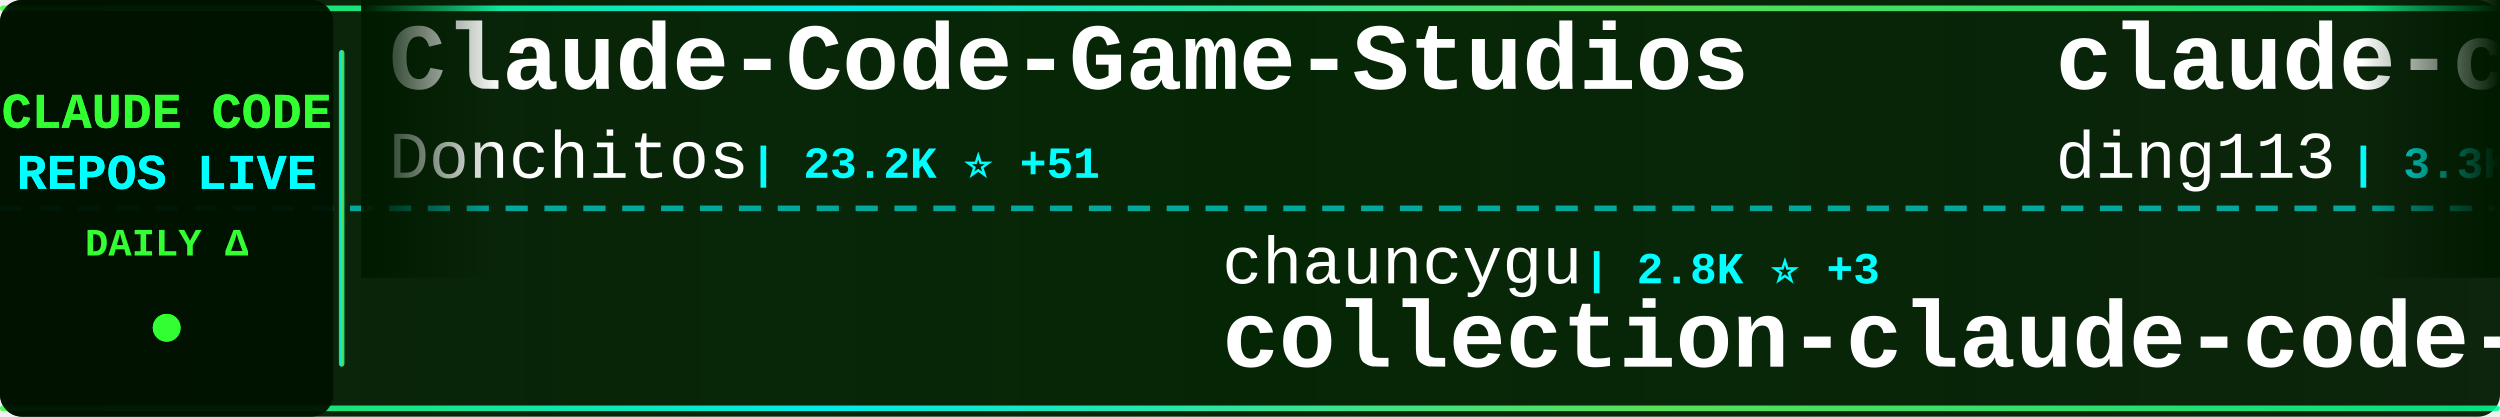
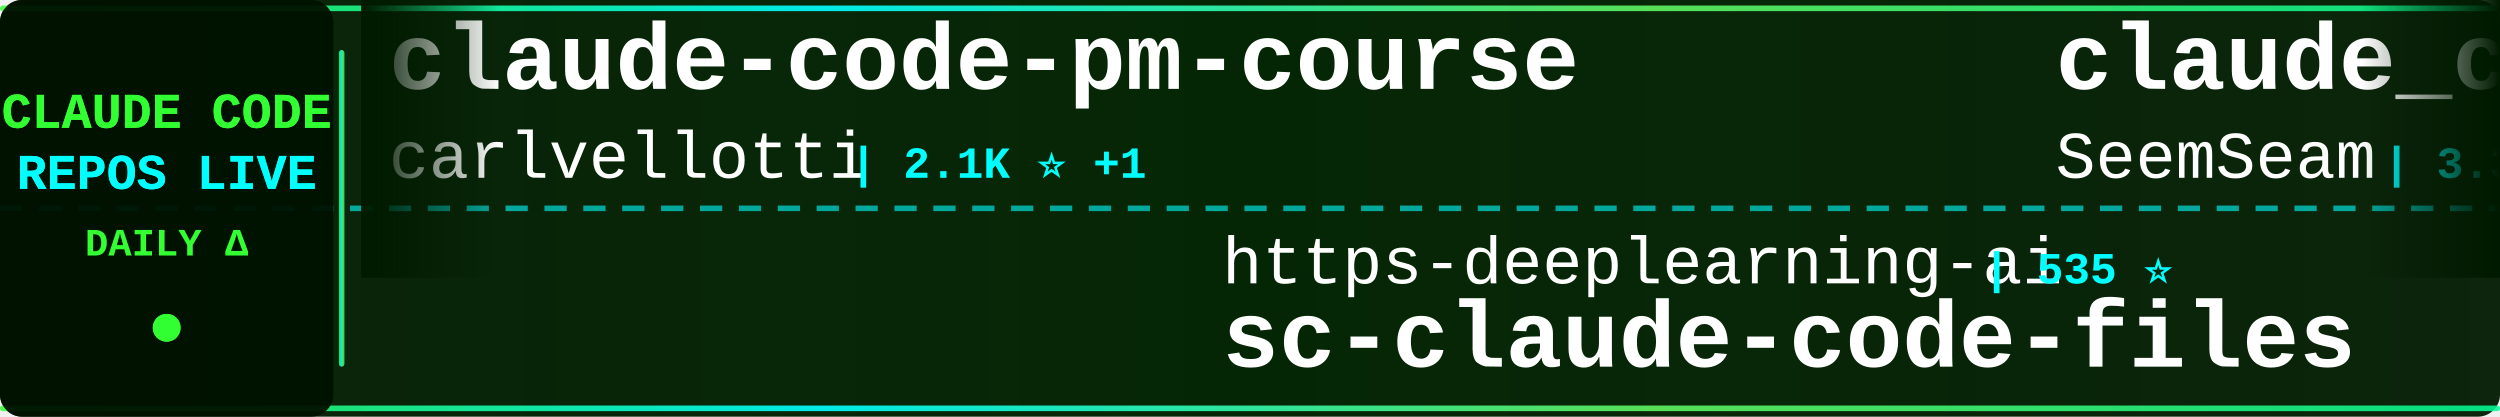
<svg xmlns="http://www.w3.org/2000/svg" width="900" height="150">
  <defs>
    <linearGradient id="tickerBg" x1="0%" y1="0%" x2="100%" y2="0%">
      <stop offset="0%" style="stop-color:#001a00;stop-opacity:0.95" />
      <stop offset="50%" style="stop-color:#002200;stop-opacity:0.98" />
      <stop offset="100%" style="stop-color:#001a00;stop-opacity:0.95" />
    </linearGradient>
    <linearGradient id="borderGrad" x1="0%" y1="0%" x2="100%" y2="0%">
      <stop offset="0%" style="stop-color:#33ff33;stop-opacity:0.85">
        <animate attributeName="stop-opacity" values="0.85;1;0.85" dur="2s" repeatCount="indefinite" />
      </stop>
      <stop offset="33%" style="stop-color:#00ffff;stop-opacity:0.9">
        <animate attributeName="stop-opacity" values="0.9;1;0.9" dur="2.2s" repeatCount="indefinite" />
      </stop>
      <stop offset="66%" style="stop-color:#66ff66;stop-opacity:0.85">
        <animate attributeName="stop-opacity" values="0.85;1;0.85" dur="1.8s" repeatCount="indefinite" />
      </stop>
      <stop offset="100%" style="stop-color:#00ff99;stop-opacity:0.85">
        <animate attributeName="stop-opacity" values="0.85;1;0.85" dur="2s" repeatCount="indefinite" />
      </stop>
    </linearGradient>
    <filter id="textGlow">
      <feGaussianBlur stdDeviation="0.1" result="coloredBlur" />
      <feMerge>
        <feMergeNode in="coloredBlur" />
        <feMergeNode in="SourceGraphic" />
      </feMerge>
    </filter>
    <filter id="metricGlow">
      <feGaussianBlur stdDeviation="0.2" result="coloredBlur" />
      <feMerge>
        <feMergeNode in="coloredBlur" />
        <feMergeNode in="SourceGraphic" />
      </feMerge>
    </filter>
    <linearGradient id="leftFade" x1="0%" y1="0%" x2="100%" y2="0%">
      <stop offset="0%" style="stop-color:#001a00;stop-opacity:1" />
      <stop offset="100%" style="stop-color:#001a00;stop-opacity:0" />
    </linearGradient>
    <linearGradient id="rightFade" x1="0%" y1="0%" x2="100%" y2="0%">
      <stop offset="0%" style="stop-color:#001a00;stop-opacity:0" />
      <stop offset="100%" style="stop-color:#001a00;stop-opacity:1" />
    </linearGradient>
  </defs>
  <rect width="900" height="150" fill="url(#tickerBg)" rx="8" />
  <rect x="0" y="2" width="900" height="2" fill="url(#borderGrad)" rx="1" />
  <rect x="0" y="146" width="900" height="2" fill="url(#borderGrad)" rx="1" />
  <line x1="0" y1="75" x2="900" y2="75" stroke="#00ffff" stroke-width="2" stroke-dasharray="8 6" opacity="0.6" />
  <rect x="0" y="0" width="120" height="150" fill="#001100" opacity="0.95" rx="8" />
  <text x="60" y="46" font-family="'Courier New', monospace" font-size="18" font-weight="bold" fill="#33ff33" text-anchor="middle" filter="url(#textGlow)">
    CLAUDE CODE
  </text>
  <text x="60" y="68" font-family="'Courier New', monospace" font-size="18" font-weight="bold" fill="#00ffff" text-anchor="middle" filter="url(#textGlow)">
    REPOS LIVE
  </text>
  <text x="60" y="92" font-family="'Courier New', monospace" font-size="14" font-weight="bold" fill="#33ff33" text-anchor="middle">
    DAILY Δ
  </text>
  <circle cx="60" cy="118" r="5" fill="#33ff33" filter="url(#metricGlow)">
    <animate attributeName="r" values="4;6;4" dur="1.5s" repeatCount="indefinite" />
    <animate attributeName="opacity" values="0.6;1;0.6" dur="1.5s" repeatCount="indefinite" />
  </circle>
  <rect x="122" y="18" width="2" height="114" fill="url(#borderGrad)" rx="1" />
  <clipPath id="tickerClip">
    <rect x="130" y="0" width="770" height="150" />
  </clipPath>
  <g clip-path="url(#tickerClip)">
    <g id="tickerItems">
      <animateTransform attributeName="transform" attributeType="XML" type="translate" from="0 0" to="-3000 0" dur="54s" repeatCount="indefinite" />
      <g transform="translate(0, 0)">
-         <text x="140" y="32" font-family="'Courier New', monospace" font-size="34" font-weight="bold" fill="#ffffff">Claude-Code-Game-Studios</text>
-         <text x="140" y="64" font-family="'Courier New', monospace" font-size="24" font-weight="normal" fill="#ffffff" opacity="1.0">Donchitos</text>
-         <text x="270" y="64" font-family="'Courier New', monospace" font-size="16" font-weight="bold" fill="#00ffff"> | 23.2K ⭐ +51</text>
+         <text x="140" y="32" font-family="'Courier New', monospace" font-size="34" font-weight="bold" fill="#ffffff">claude-code-pm-course</text>
+         <text x="140" y="64" font-family="'Courier New', monospace" font-size="24" font-weight="normal" fill="#ffffff" opacity="1.0">carlvellotti</text>
+         <text x="306" y="64" font-family="'Courier New', monospace" font-size="16" font-weight="bold" fill="#00ffff"> | 2.1K ⭐ +1</text>
      </g>
      <g transform="translate(300, 0)">
+         <text x="140" y="102" font-family="'Courier New', monospace" font-size="24" font-weight="normal" fill="#ffffff" opacity="1.0">https-deeplearning-ai</text>
+         <text x="414" y="102" font-family="'Courier New', monospace" font-size="16" font-weight="bold" fill="#00ffff"> | 535 ⭐</text>
+         <text x="140" y="132" font-family="'Courier New', monospace" font-size="34" font-weight="bold" fill="#ffffff">sc-claude-code-files</text>
+       </g>
+       <g transform="translate(600, 0)">
+         <text x="140" y="32" font-family="'Courier New', monospace" font-size="34" font-weight="bold" fill="#ffffff">claude_codex_bridge</text>
+         <text x="140" y="64" font-family="'Courier New', monospace" font-size="24" font-weight="normal" fill="#ffffff" opacity="1.0">SeemSeam</text>
+         <text x="258" y="64" font-family="'Courier New', monospace" font-size="16" font-weight="bold" fill="#00ffff"> | 3.3K ⭐ +6</text>
+       </g>
+       <g transform="translate(900, 0)">
+         <text x="140" y="102" font-family="'Courier New', monospace" font-size="24" font-weight="normal" fill="#ffffff" opacity="1.0">VILA-Lab</text>
+         <text x="258" y="102" font-family="'Courier New', monospace" font-size="16" font-weight="bold" fill="#00ffff"> | 2.0K ⭐ +6</text>
+         <text x="140" y="132" font-family="'Courier New', monospace" font-size="34" font-weight="bold" fill="#ffffff">Dive-into-Claude-Code</text>
+       </g>
+       <g transform="translate(1200, 0)">
+         <text x="140" y="32" font-family="'Courier New', monospace" font-size="34" font-weight="bold" fill="#ffffff">arcads-claude-code</text>
+         <text x="140" y="64" font-family="'Courier New', monospace" font-size="24" font-weight="normal" fill="#ffffff" opacity="1.0">krusemediallc</text>
+         <text x="318" y="64" font-family="'Courier New', monospace" font-size="16" font-weight="bold" fill="#00ffff"> | 1.0K ⭐ +2</text>
+       </g>
+       <g transform="translate(1500, 0)">
        <text x="140" y="102" font-family="'Courier New', monospace" font-size="24" font-weight="normal" fill="#ffffff" opacity="1.0">chauncygu</text>
        <text x="270" y="102" font-family="'Courier New', monospace" font-size="16" font-weight="bold" fill="#00ffff"> | 2.8K ⭐ +3</text>
        <text x="140" y="132" font-family="'Courier New', monospace" font-size="34" font-weight="bold" fill="#ffffff">collection-claude-code-s...</text>
      </g>
-       <g transform="translate(600, 0)">
-         <text x="140" y="32" font-family="'Courier New', monospace" font-size="34" font-weight="bold" fill="#ffffff">claude-code-hub</text>
-         <text x="140" y="64" font-family="'Courier New', monospace" font-size="24" font-weight="normal" fill="#ffffff" opacity="1.0">ding113</text>
-         <text x="246" y="64" font-family="'Courier New', monospace" font-size="16" font-weight="bold" fill="#00ffff"> | 3.3K ⭐ +2</text>
-       </g>
-       <g transform="translate(900, 0)">
-         <text x="140" y="102" font-family="'Courier New', monospace" font-size="24" font-weight="normal" fill="#ffffff" opacity="1.0">JrCx7scC</text>
-         <text x="258" y="102" font-family="'Courier New', monospace" font-size="16" font-weight="bold" fill="#00ffff"> | 371 ⭐</text>
-         <text x="140" y="132" font-family="'Courier New', monospace" font-size="34" font-weight="bold" fill="#ffffff">claude-code-source</text>
-       </g>
-       <g transform="translate(1200, 0)">
-         <text x="140" y="32" font-family="'Courier New', monospace" font-size="34" font-weight="bold" fill="#ffffff">ClaudeCode</text>
-         <text x="140" y="64" font-family="'Courier New', monospace" font-size="24" font-weight="normal" fill="#ffffff" opacity="1.0">guanshan</text>
-         <text x="258" y="64" font-family="'Courier New', monospace" font-size="16" font-weight="bold" fill="#00ffff"> | 61 ⭐</text>
-       </g>
-       <g transform="translate(1500, 0)">
-         <text x="140" y="102" font-family="'Courier New', monospace" font-size="24" font-weight="normal" fill="#ffffff" opacity="1.0">zebbern</text>
-         <text x="246" y="102" font-family="'Courier New', monospace" font-size="16" font-weight="bold" fill="#00ffff"> | 4.4K ⭐ +3</text>
-         <text x="140" y="132" font-family="'Courier New', monospace" font-size="34" font-weight="bold" fill="#ffffff">claude-code-guide</text>
-       </g>
      <g transform="translate(1800, 0)">
-         <text x="140" y="32" font-family="'Courier New', monospace" font-size="34" font-weight="bold" fill="#ffffff">Claude-Code</text>
-         <text x="140" y="64" font-family="'Courier New', monospace" font-size="24" font-weight="normal" fill="#ffffff" opacity="1.0">KPR111</text>
-         <text x="234" y="64" font-family="'Courier New', monospace" font-size="16" font-weight="bold" fill="#00ffff"> | 18 ⭐</text>
+         <text x="140" y="32" font-family="'Courier New', monospace" font-size="34" font-weight="bold" fill="#ffffff">claude-code-rust</text>
+         <text x="140" y="64" font-family="'Courier New', monospace" font-size="24" font-weight="normal" fill="#ffffff" opacity="1.0">lorryjovens-hub</text>
+         <text x="342" y="64" font-family="'Courier New', monospace" font-size="16" font-weight="bold" fill="#00ffff"> | 1.7K ⭐</text>
      </g>
      <g transform="translate(2100, 0)">
-         <text x="140" y="102" font-family="'Courier New', monospace" font-size="24" font-weight="normal" fill="#ffffff" opacity="1.0">shareAI-lab</text>
-         <text x="294" y="102" font-family="'Courier New', monospace" font-size="16" font-weight="bold" fill="#00ffff"> | 71.7K ⭐ +174</text>
-         <text x="140" y="132" font-family="'Courier New', monospace" font-size="34" font-weight="bold" fill="#ffffff">learn-claude-code</text>
+         <text x="140" y="102" font-family="'Courier New', monospace" font-size="24" font-weight="normal" fill="#ffffff" opacity="1.0">andrew-kramer-inno</text>
+         <text x="378" y="102" font-family="'Courier New', monospace" font-size="16" font-weight="bold" fill="#00ffff"> | 595 ⭐</text>
+         <text x="140" y="132" font-family="'Courier New', monospace" font-size="34" font-weight="bold" fill="#ffffff">claude-code-source-build</text>
      </g>
      <g transform="translate(2400, 0)">
        <text x="140" y="32" font-family="'Courier New', monospace" font-size="34" font-weight="bold" fill="#ffffff">claude-code-showcase</text>
        <text x="140" y="64" font-family="'Courier New', monospace" font-size="24" font-weight="normal" fill="#ffffff" opacity="1.0">ChrisWiles</text>
        <text x="282" y="64" font-family="'Courier New', monospace" font-size="16" font-weight="bold" fill="#00ffff"> | 6.0K ⭐</text>
      </g>
      <g transform="translate(2700, 0)">
-         <text x="140" y="102" font-family="'Courier New', monospace" font-size="24" font-weight="normal" fill="#ffffff" opacity="1.0">shanraisshan</text>
-         <text x="306" y="102" font-family="'Courier New', monospace" font-size="16" font-weight="bold" fill="#00ffff"> | 63.1K ⭐ +66</text>
-         <text x="140" y="132" font-family="'Courier New', monospace" font-size="34" font-weight="bold" fill="#ffffff">claude-code-best-practic...</text>
-       </g>
-       <g transform="translate(3000, 0)">
-         <text x="140" y="32" font-family="'Courier New', monospace" font-size="34" font-weight="bold" fill="#ffffff">Claude-Code-Game-Studios</text>
-         <text x="140" y="64" font-family="'Courier New', monospace" font-size="24" font-weight="normal" fill="#ffffff" opacity="1.0">Donchitos</text>
-         <text x="270" y="64" font-family="'Courier New', monospace" font-size="16" font-weight="bold" fill="#00ffff"> | 23.2K ⭐ +51</text>
-       </g>
-       <g transform="translate(3300, 0)">
-         <text x="140" y="102" font-family="'Courier New', monospace" font-size="24" font-weight="normal" fill="#ffffff" opacity="1.0">chauncygu</text>
-         <text x="270" y="102" font-family="'Courier New', monospace" font-size="16" font-weight="bold" fill="#00ffff"> | 2.8K ⭐ +3</text>
-         <text x="140" y="132" font-family="'Courier New', monospace" font-size="34" font-weight="bold" fill="#ffffff">collection-claude-code-s...</text>
-       </g>
-       <g transform="translate(3600, 0)">
-         <text x="140" y="32" font-family="'Courier New', monospace" font-size="34" font-weight="bold" fill="#ffffff">claude-code-hub</text>
-         <text x="140" y="64" font-family="'Courier New', monospace" font-size="24" font-weight="normal" fill="#ffffff" opacity="1.0">ding113</text>
-         <text x="246" y="64" font-family="'Courier New', monospace" font-size="16" font-weight="bold" fill="#00ffff"> | 3.3K ⭐ +2</text>
-       </g>
-       <g transform="translate(3900, 0)">
        <text x="140" y="102" font-family="'Courier New', monospace" font-size="24" font-weight="normal" fill="#ffffff" opacity="1.0">JrCx7scC</text>
        <text x="258" y="102" font-family="'Courier New', monospace" font-size="16" font-weight="bold" fill="#00ffff"> | 371 ⭐</text>
        <text x="140" y="132" font-family="'Courier New', monospace" font-size="34" font-weight="bold" fill="#ffffff">claude-code-source</text>
+       </g>
+       <g transform="translate(3000, 0)">
+         <text x="140" y="32" font-family="'Courier New', monospace" font-size="34" font-weight="bold" fill="#ffffff">claude-code-pm-course</text>
+         <text x="140" y="64" font-family="'Courier New', monospace" font-size="24" font-weight="normal" fill="#ffffff" opacity="1.0">carlvellotti</text>
+         <text x="306" y="64" font-family="'Courier New', monospace" font-size="16" font-weight="bold" fill="#00ffff"> | 2.1K ⭐ +1</text>
+       </g>
+       <g transform="translate(3300, 0)">
+         <text x="140" y="102" font-family="'Courier New', monospace" font-size="24" font-weight="normal" fill="#ffffff" opacity="1.0">https-deeplearning-ai</text>
+         <text x="414" y="102" font-family="'Courier New', monospace" font-size="16" font-weight="bold" fill="#00ffff"> | 535 ⭐</text>
+         <text x="140" y="132" font-family="'Courier New', monospace" font-size="34" font-weight="bold" fill="#ffffff">sc-claude-code-files</text>
+       </g>
+       <g transform="translate(3600, 0)">
+         <text x="140" y="32" font-family="'Courier New', monospace" font-size="34" font-weight="bold" fill="#ffffff">claude_codex_bridge</text>
+         <text x="140" y="64" font-family="'Courier New', monospace" font-size="24" font-weight="normal" fill="#ffffff" opacity="1.0">SeemSeam</text>
+         <text x="258" y="64" font-family="'Courier New', monospace" font-size="16" font-weight="bold" fill="#00ffff"> | 3.3K ⭐ +6</text>
+       </g>
+       <g transform="translate(3900, 0)">
+         <text x="140" y="102" font-family="'Courier New', monospace" font-size="24" font-weight="normal" fill="#ffffff" opacity="1.0">VILA-Lab</text>
+         <text x="258" y="102" font-family="'Courier New', monospace" font-size="16" font-weight="bold" fill="#00ffff"> | 2.0K ⭐ +6</text>
+         <text x="140" y="132" font-family="'Courier New', monospace" font-size="34" font-weight="bold" fill="#ffffff">Dive-into-Claude-Code</text>
      </g>
    </g>
  </g>
  <rect x="130" y="0" width="50" height="100" fill="url(#leftFade)" />
  <rect x="850" y="0" width="50" height="100" fill="url(#rightFade)" />
</svg>
